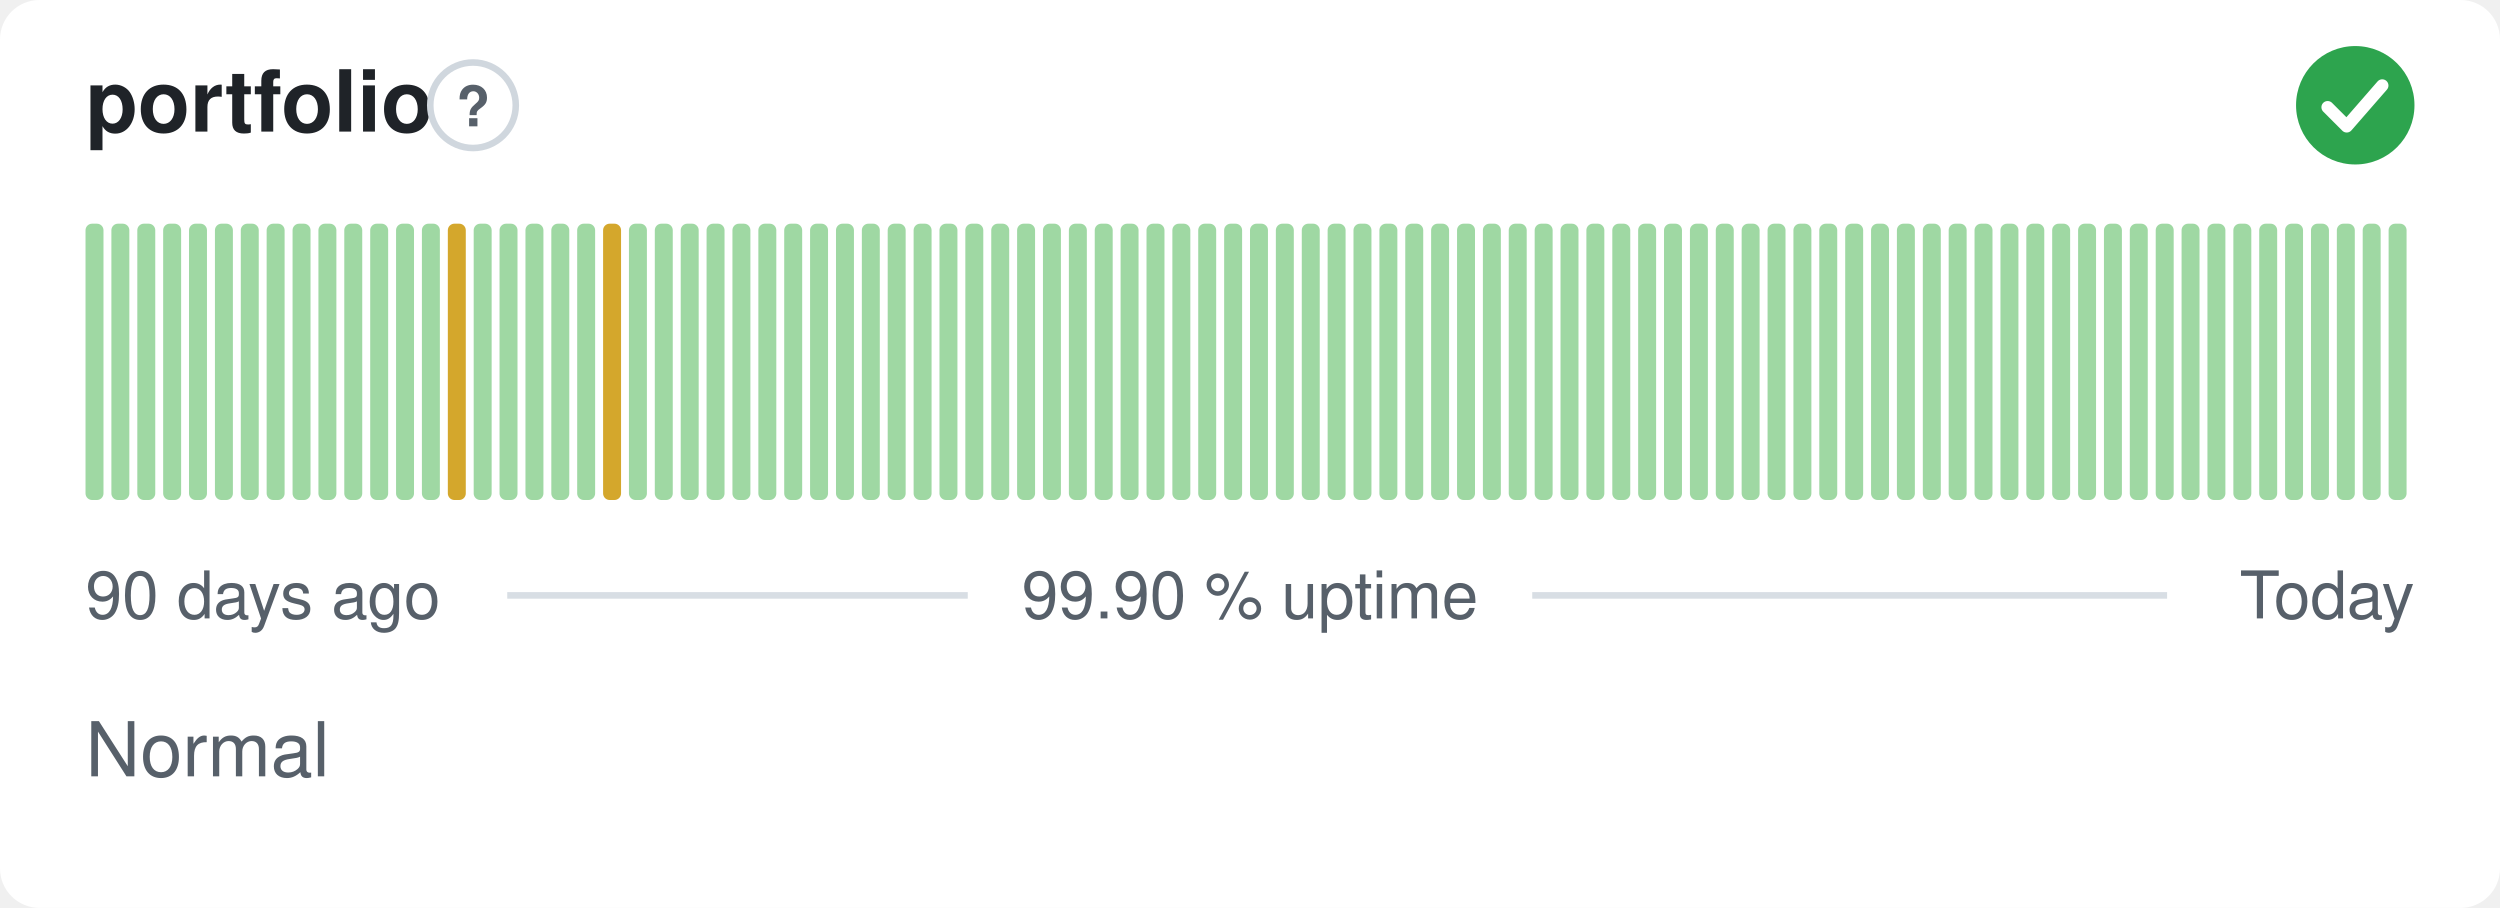
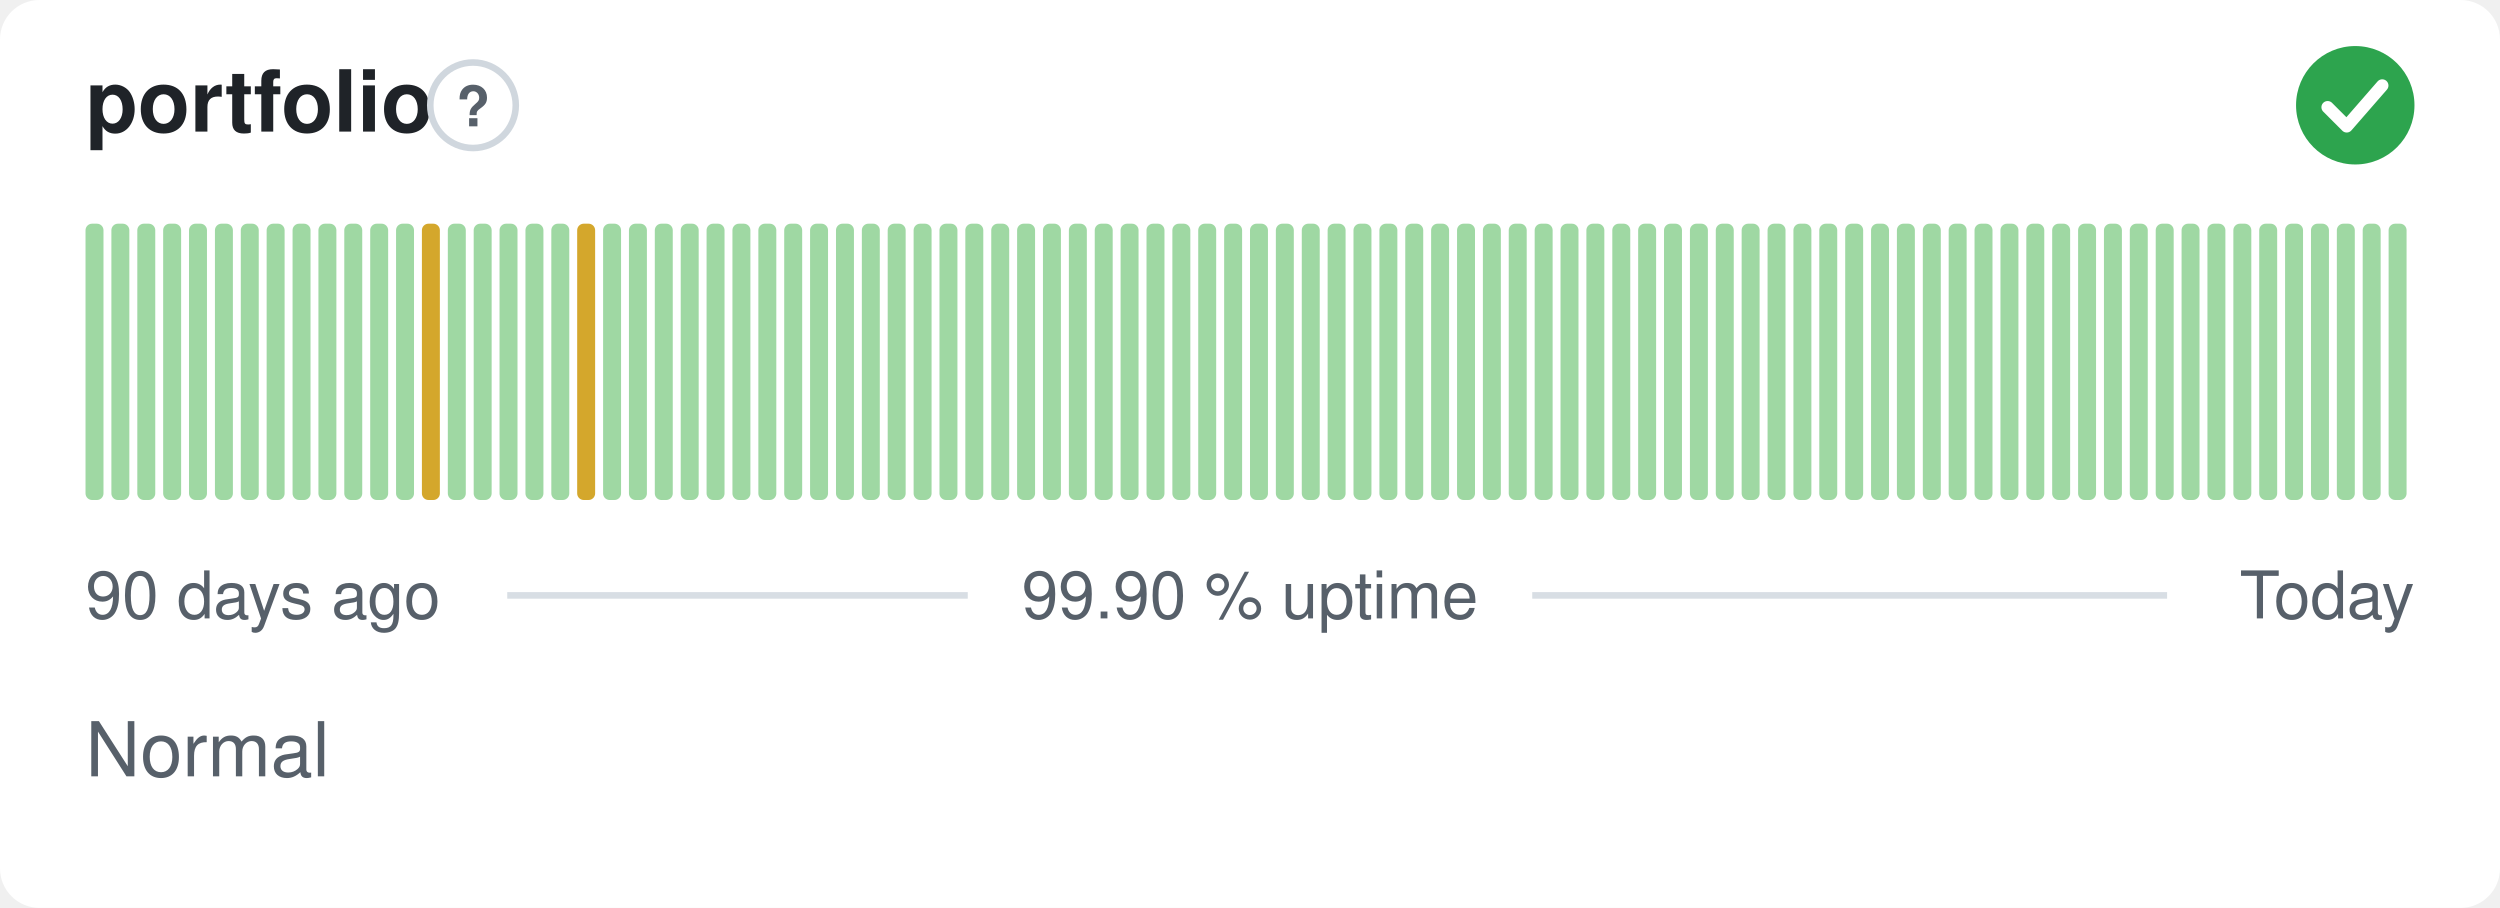
<svg xmlns="http://www.w3.org/2000/svg" width="380" height="138" viewBox="0 0 380 138" role="img" aria-label="portfolio: Normal, 99.90 % uptime over the last 90 days" font-family="-apple-system,BlinkMacSystemFont,'Segoe UI',Helvetica,Arial,sans-serif">
  <style>
    @media (prefers-color-scheme: dark) {
      .bg { fill: #0d1117 }
      .title { fill: #e6edf3 }
      .muted { fill: #8b949e }
      .hint { stroke: #30363d }
      .rule { stroke: #30363d }
      .nodata { fill: #21262d }
    }
  </style>
  <rect class="bg" width="380" height="138" rx="6" fill="#ffffff" />
  <text class="title" x="13" y="20" font-size="13" font-weight="600" fill="#1f2328">portfolio</text>
  <circle class="hint" cx="71.9" cy="16" r="6.5" fill="none" stroke="#d0d7de" stroke-width="1" />
  <text class="muted" x="71.9" y="19.2" text-anchor="middle" font-size="8.5" font-weight="700" fill="#57606a">?</text>
  <circle cx="358" cy="16" r="9" fill="#2da44e" />
  <path d="M353.80 16.30l2.90 2.90 5.40 -6.20" fill="none" stroke="#fff" stroke-width="1.89" stroke-linecap="round" stroke-linejoin="round" />
  <rect x="13.00" y="34.00" width="2.73" height="42.00" rx="1" fill="#9fd8a3" />
  <rect x="16.93" y="34.00" width="2.73" height="42.00" rx="1" fill="#9fd8a3" />
  <rect x="20.87" y="34.00" width="2.73" height="42.00" rx="1" fill="#9fd8a3" />
  <rect x="24.80" y="34.00" width="2.73" height="42.00" rx="1" fill="#9fd8a3" />
  <rect x="28.73" y="34.00" width="2.73" height="42.00" rx="1" fill="#9fd8a3" />
  <rect x="32.67" y="34.00" width="2.73" height="42.00" rx="1" fill="#9fd8a3" />
  <rect x="36.60" y="34.00" width="2.73" height="42.00" rx="1" fill="#9fd8a3" />
  <rect x="40.53" y="34.00" width="2.73" height="42.00" rx="1" fill="#9fd8a3" />
  <rect x="44.47" y="34.00" width="2.73" height="42.00" rx="1" fill="#9fd8a3" />
  <rect x="48.40" y="34.00" width="2.73" height="42.00" rx="1" fill="#9fd8a3" />
  <rect x="52.33" y="34.00" width="2.73" height="42.00" rx="1" fill="#9fd8a3" />
  <rect x="56.27" y="34.00" width="2.73" height="42.00" rx="1" fill="#9fd8a3" />
  <rect x="60.20" y="34.00" width="2.73" height="42.00" rx="1" fill="#9fd8a3" />
-   <rect x="64.13" y="34.00" width="2.73" height="42.00" rx="1" fill="#9fd8a3" />
-   <rect x="68.07" y="34.00" width="2.73" height="42.00" rx="1" fill="#d4a72c" />
+   <rect x="64.13" y="34.00" width="2.73" height="42.00" rx="1" fill="#d4a72c" />
+   <rect x="68.07" y="34.00" width="2.73" height="42.00" rx="1" fill="#9fd8a3" />
  <rect x="72.00" y="34.00" width="2.73" height="42.00" rx="1" fill="#9fd8a3" />
  <rect x="75.93" y="34.00" width="2.73" height="42.00" rx="1" fill="#9fd8a3" />
  <rect x="79.87" y="34.00" width="2.73" height="42.00" rx="1" fill="#9fd8a3" />
  <rect x="83.80" y="34.00" width="2.73" height="42.00" rx="1" fill="#9fd8a3" />
-   <rect x="87.73" y="34.00" width="2.73" height="42.00" rx="1" fill="#9fd8a3" />
-   <rect x="91.67" y="34.00" width="2.73" height="42.00" rx="1" fill="#d4a72c" />
+   <rect x="87.73" y="34.00" width="2.73" height="42.00" rx="1" fill="#d4a72c" />
+   <rect x="91.67" y="34.00" width="2.73" height="42.00" rx="1" fill="#9fd8a3" />
  <rect x="95.60" y="34.00" width="2.73" height="42.00" rx="1" fill="#9fd8a3" />
  <rect x="99.53" y="34.00" width="2.73" height="42.00" rx="1" fill="#9fd8a3" />
  <rect x="103.47" y="34.00" width="2.73" height="42.00" rx="1" fill="#9fd8a3" />
  <rect x="107.40" y="34.00" width="2.73" height="42.00" rx="1" fill="#9fd8a3" />
  <rect x="111.33" y="34.00" width="2.73" height="42.00" rx="1" fill="#9fd8a3" />
  <rect x="115.27" y="34.00" width="2.73" height="42.00" rx="1" fill="#9fd8a3" />
  <rect x="119.20" y="34.00" width="2.73" height="42.00" rx="1" fill="#9fd8a3" />
  <rect x="123.13" y="34.00" width="2.73" height="42.00" rx="1" fill="#9fd8a3" />
  <rect x="127.07" y="34.00" width="2.73" height="42.00" rx="1" fill="#9fd8a3" />
  <rect x="131.00" y="34.00" width="2.73" height="42.00" rx="1" fill="#9fd8a3" />
  <rect x="134.93" y="34.00" width="2.73" height="42.00" rx="1" fill="#9fd8a3" />
  <rect x="138.87" y="34.00" width="2.73" height="42.00" rx="1" fill="#9fd8a3" />
  <rect x="142.80" y="34.00" width="2.73" height="42.00" rx="1" fill="#9fd8a3" />
  <rect x="146.73" y="34.00" width="2.73" height="42.00" rx="1" fill="#9fd8a3" />
  <rect x="150.67" y="34.00" width="2.73" height="42.00" rx="1" fill="#9fd8a3" />
  <rect x="154.60" y="34.00" width="2.73" height="42.00" rx="1" fill="#9fd8a3" />
  <rect x="158.53" y="34.00" width="2.73" height="42.00" rx="1" fill="#9fd8a3" />
  <rect x="162.47" y="34.00" width="2.73" height="42.00" rx="1" fill="#9fd8a3" />
  <rect x="166.40" y="34.00" width="2.73" height="42.00" rx="1" fill="#9fd8a3" />
  <rect x="170.33" y="34.00" width="2.73" height="42.00" rx="1" fill="#9fd8a3" />
  <rect x="174.27" y="34.00" width="2.73" height="42.00" rx="1" fill="#9fd8a3" />
  <rect x="178.20" y="34.00" width="2.73" height="42.00" rx="1" fill="#9fd8a3" />
  <rect x="182.13" y="34.00" width="2.73" height="42.00" rx="1" fill="#9fd8a3" />
  <rect x="186.07" y="34.00" width="2.73" height="42.00" rx="1" fill="#9fd8a3" />
  <rect x="190.00" y="34.00" width="2.73" height="42.00" rx="1" fill="#9fd8a3" />
  <rect x="193.93" y="34.00" width="2.73" height="42.00" rx="1" fill="#9fd8a3" />
  <rect x="197.87" y="34.00" width="2.73" height="42.00" rx="1" fill="#9fd8a3" />
  <rect x="201.80" y="34.00" width="2.73" height="42.00" rx="1" fill="#9fd8a3" />
  <rect x="205.73" y="34.00" width="2.73" height="42.00" rx="1" fill="#9fd8a3" />
  <rect x="209.67" y="34.00" width="2.73" height="42.00" rx="1" fill="#9fd8a3" />
  <rect x="213.60" y="34.00" width="2.73" height="42.00" rx="1" fill="#9fd8a3" />
  <rect x="217.53" y="34.00" width="2.73" height="42.00" rx="1" fill="#9fd8a3" />
  <rect x="221.47" y="34.00" width="2.73" height="42.00" rx="1" fill="#9fd8a3" />
  <rect x="225.40" y="34.00" width="2.73" height="42.00" rx="1" fill="#9fd8a3" />
  <rect x="229.33" y="34.00" width="2.73" height="42.00" rx="1" fill="#9fd8a3" />
  <rect x="233.27" y="34.00" width="2.73" height="42.00" rx="1" fill="#9fd8a3" />
  <rect x="237.20" y="34.00" width="2.73" height="42.00" rx="1" fill="#9fd8a3" />
  <rect x="241.13" y="34.00" width="2.73" height="42.00" rx="1" fill="#9fd8a3" />
  <rect x="245.07" y="34.00" width="2.73" height="42.00" rx="1" fill="#9fd8a3" />
  <rect x="249.00" y="34.00" width="2.73" height="42.00" rx="1" fill="#9fd8a3" />
  <rect x="252.93" y="34.00" width="2.73" height="42.00" rx="1" fill="#9fd8a3" />
  <rect x="256.87" y="34.00" width="2.73" height="42.00" rx="1" fill="#9fd8a3" />
  <rect x="260.80" y="34.00" width="2.73" height="42.00" rx="1" fill="#9fd8a3" />
  <rect x="264.73" y="34.00" width="2.73" height="42.00" rx="1" fill="#9fd8a3" />
  <rect x="268.67" y="34.00" width="2.73" height="42.00" rx="1" fill="#9fd8a3" />
  <rect x="272.60" y="34.00" width="2.73" height="42.00" rx="1" fill="#9fd8a3" />
  <rect x="276.53" y="34.00" width="2.73" height="42.00" rx="1" fill="#9fd8a3" />
  <rect x="280.47" y="34.00" width="2.73" height="42.00" rx="1" fill="#9fd8a3" />
  <rect x="284.40" y="34.00" width="2.73" height="42.00" rx="1" fill="#9fd8a3" />
  <rect x="288.33" y="34.00" width="2.73" height="42.00" rx="1" fill="#9fd8a3" />
  <rect x="292.27" y="34.00" width="2.73" height="42.00" rx="1" fill="#9fd8a3" />
  <rect x="296.20" y="34.00" width="2.73" height="42.00" rx="1" fill="#9fd8a3" />
  <rect x="300.13" y="34.00" width="2.73" height="42.00" rx="1" fill="#9fd8a3" />
  <rect x="304.07" y="34.00" width="2.73" height="42.00" rx="1" fill="#9fd8a3" />
  <rect x="308.00" y="34.00" width="2.73" height="42.00" rx="1" fill="#9fd8a3" />
  <rect x="311.93" y="34.00" width="2.73" height="42.00" rx="1" fill="#9fd8a3" />
  <rect x="315.87" y="34.00" width="2.73" height="42.00" rx="1" fill="#9fd8a3" />
  <rect x="319.80" y="34.00" width="2.73" height="42.00" rx="1" fill="#9fd8a3" />
  <rect x="323.73" y="34.00" width="2.73" height="42.00" rx="1" fill="#9fd8a3" />
  <rect x="327.67" y="34.00" width="2.73" height="42.00" rx="1" fill="#9fd8a3" />
  <rect x="331.60" y="34.00" width="2.73" height="42.00" rx="1" fill="#9fd8a3" />
  <rect x="335.53" y="34.00" width="2.73" height="42.00" rx="1" fill="#9fd8a3" />
  <rect x="339.47" y="34.00" width="2.73" height="42.00" rx="1" fill="#9fd8a3" />
  <rect x="343.40" y="34.00" width="2.73" height="42.00" rx="1" fill="#9fd8a3" />
  <rect x="347.33" y="34.00" width="2.73" height="42.00" rx="1" fill="#9fd8a3" />
  <rect x="351.27" y="34.00" width="2.73" height="42.00" rx="1" fill="#9fd8a3" />
  <rect x="355.20" y="34.00" width="2.73" height="42.00" rx="1" fill="#9fd8a3" />
  <rect x="359.13" y="34.00" width="2.73" height="42.00" rx="1" fill="#9fd8a3" />
  <rect x="363.07" y="34.00" width="2.73" height="42.00" rx="1" fill="#9fd8a3" />
  <text class="muted" x="13" y="94" font-size="10" fill="#57606a">90 days ago</text>
  <text class="muted" x="190" y="94" text-anchor="middle" font-size="10" fill="#57606a">99.90 % uptime</text>
  <text class="muted" x="367" y="94" text-anchor="end" font-size="10" fill="#57606a">Today</text>
  <line class="rule" x1="77.1" y1="90.5" x2="147.1" y2="90.5" stroke="#d8dee4" stroke-width="1" />
  <line class="rule" x1="232.9" y1="90.5" x2="329.4" y2="90.5" stroke="#d8dee4" stroke-width="1" />
  <text class="muted" x="13" y="118" font-size="11.5" fill="#57606a">Normal</text>
</svg>
